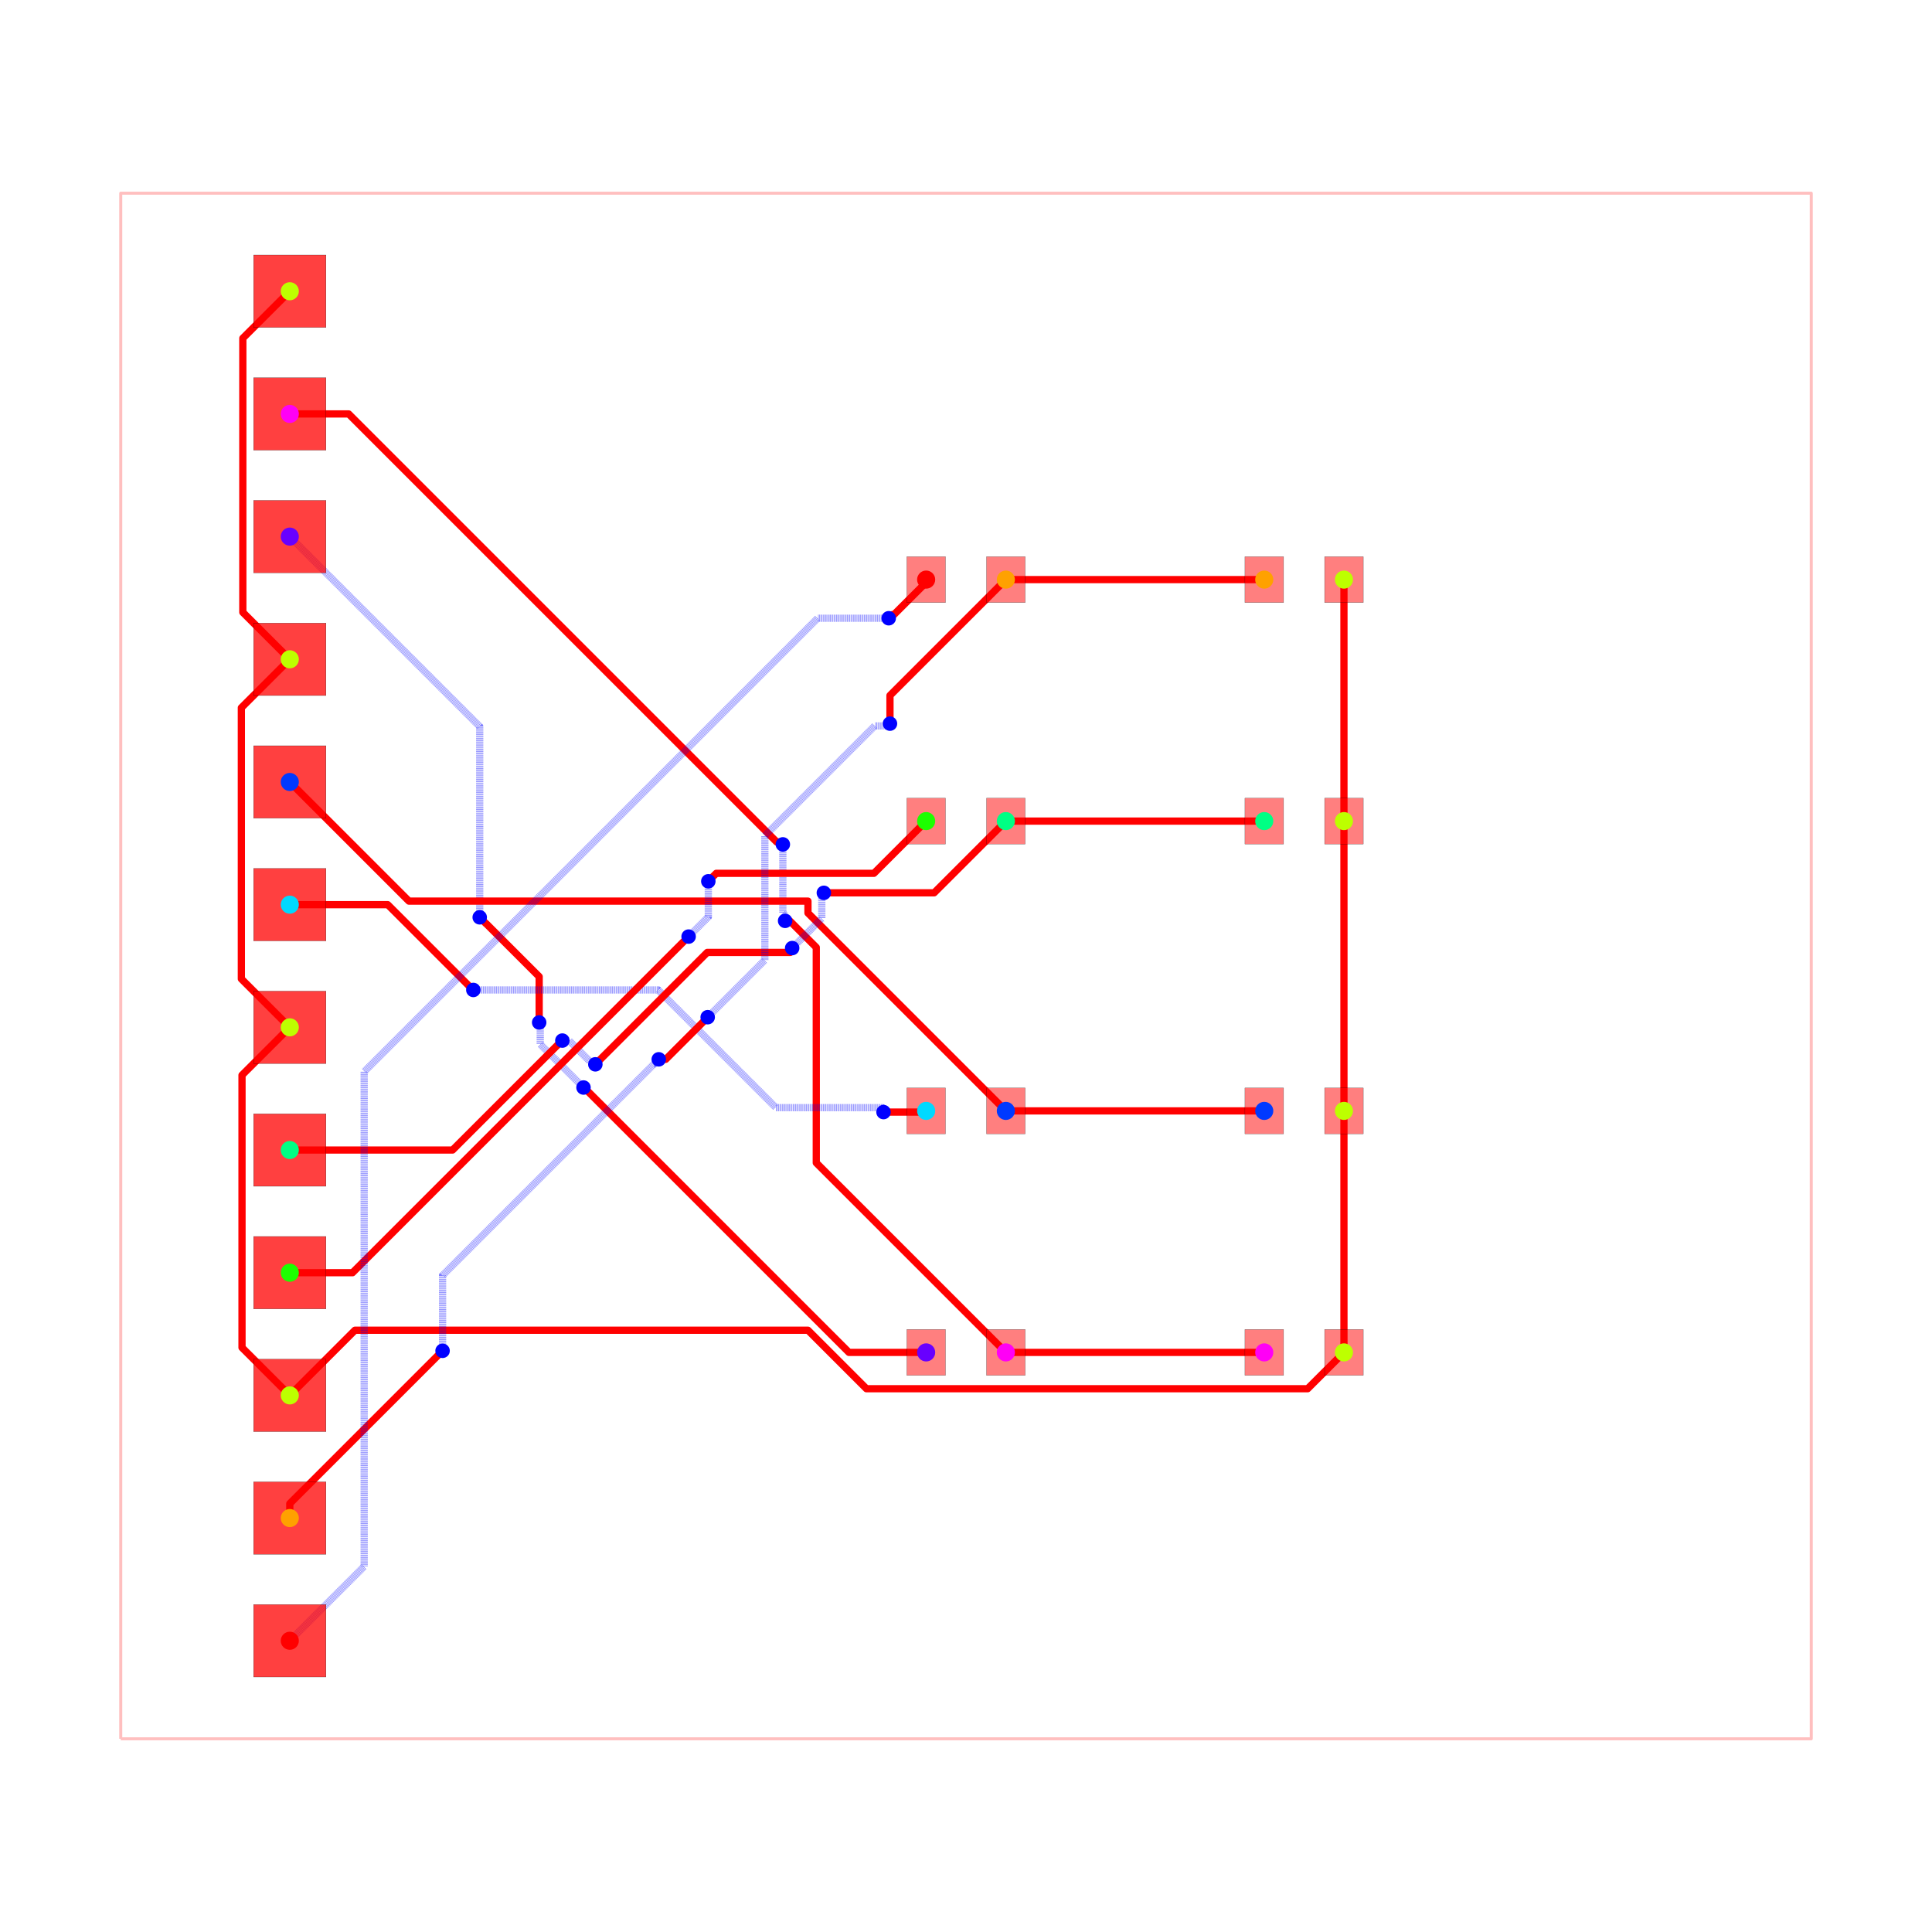
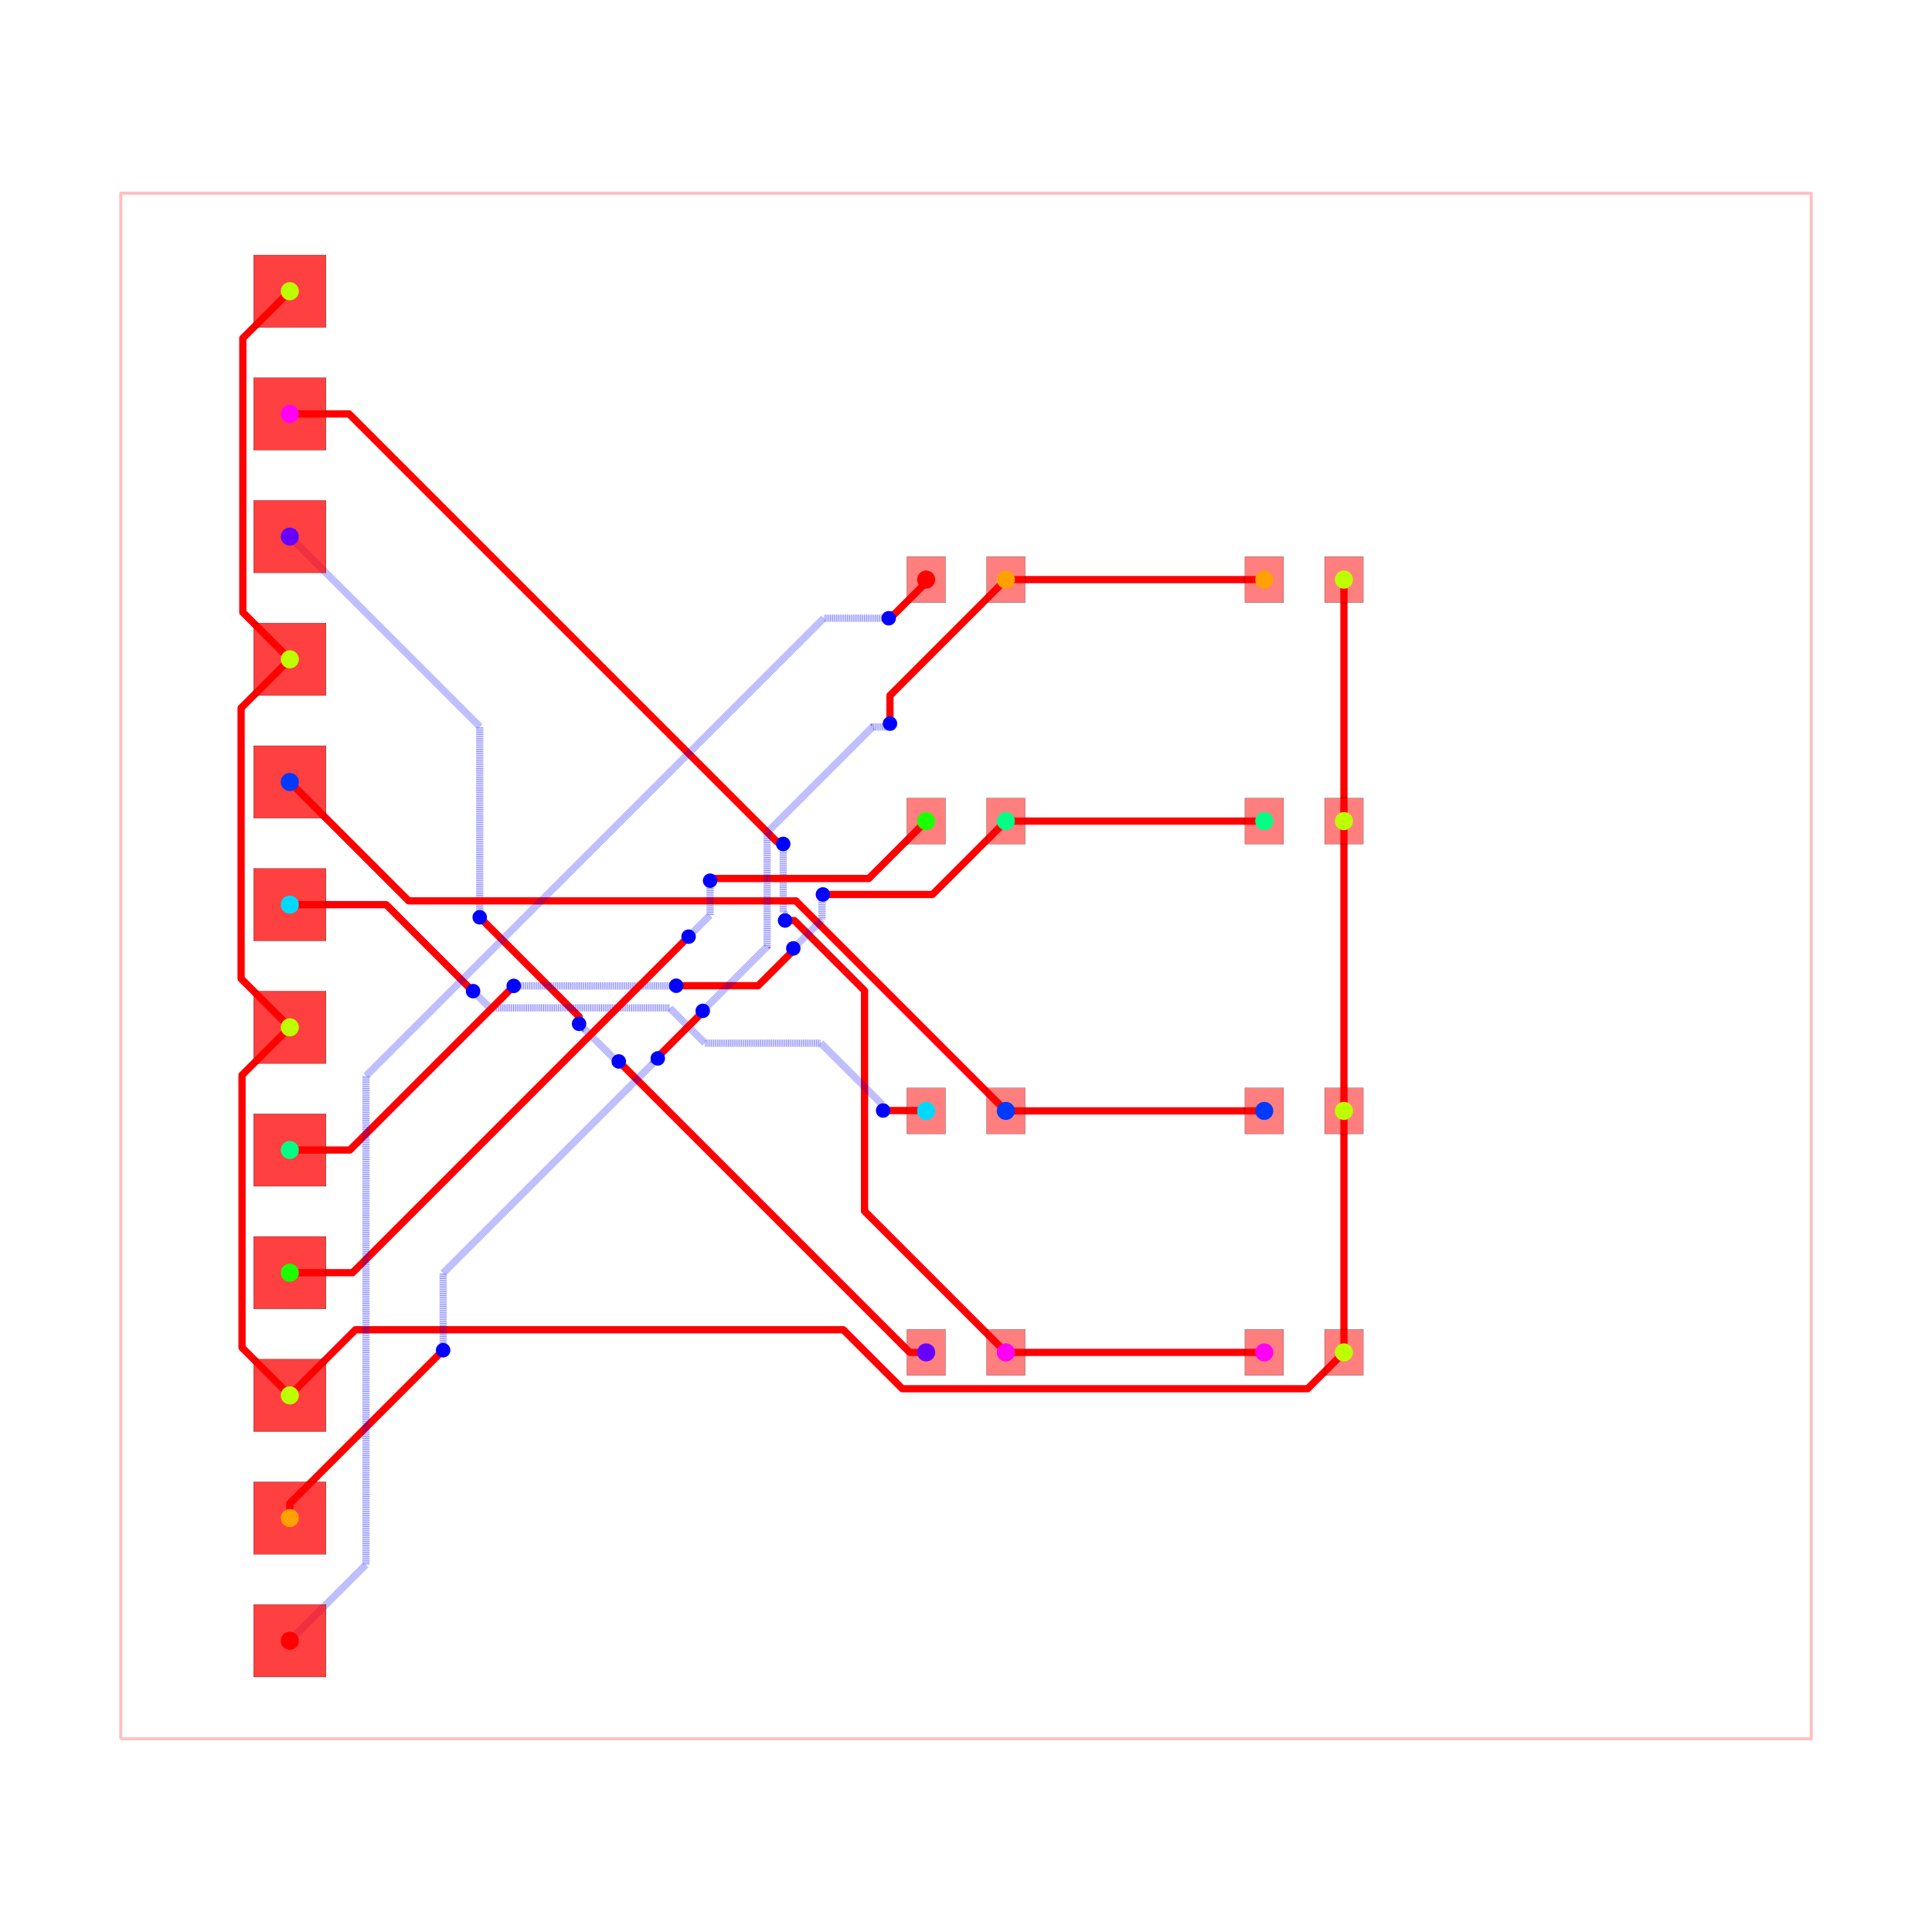
<svg xmlns="http://www.w3.org/2000/svg" width="640" height="640" viewBox="0 0 640 640">
  <rect width="100%" height="100%" fill="white" />
  <g>
    <polyline data-points="-17.5,-16 17.5,-16 17.5,16 -17.5,16 -17.5,-16" data-type="line" data-label="" points="40,576 600,576 600,64 40,64 40,576" fill="none" stroke="rgba(255,0,0,0.25)" stroke-linejoin="round" stroke-width="1px" />
  </g>
  <g>
    <polyline data-points="0.825,-8 6.175,-8" data-type="line" data-label="" points="333.2,448 418.8,448" fill="none" stroke="red" stroke-linejoin="round" stroke-width="2.4" />
  </g>
  <g>
-     <polyline data-points="-14,11.429999999999998 -12.781666356688797,11.429999999999998 -3.920510689077915,2.5688443323891157 -3.8428443323891157,2.5688443323891157 -3.792,2.518" data-type="line" data-label="" points="96,137.12 115.493,137.12 257.272,278.898 258.514,278.898 259.328,279.712" fill="none" stroke="red" stroke-linejoin="round" stroke-width="2.4" />
-   </g>
-   <g>
-     <polyline data-points="-3.792,2.518 -3.792,1.0993212387012778 -3.735248896190321,1.042570134891599 -3.735248896190321,0.9447511038096792 -3.745,0.935" data-type="line" data-label="" points="259.328,279.712 259.328,302.411 260.236,303.319 260.236,304.884 260.08,305.04" fill="none" stroke="rgba(0,0,255,0.5)" stroke-linejoin="round" stroke-width="2.4" stroke-dasharray="0.2 0.2" />
-   </g>
-   <g>
-     <polyline data-points="-3.745,0.935 -3.649836058271749,0.935 -3.0996953468384887,0.38485928856673995 -3.0996953468384887,-4.075304653161512 0.825,-8" data-type="line" data-label="" points="260.08,305.04 261.603,305.04 270.405,313.842 270.405,385.205 333.2,448" fill="none" stroke="red" stroke-linejoin="round" stroke-width="2.4" />
-   </g>
-   <g>
-     <polyline data-points="-0.825,-8 -2.4235775239000557,-8 -7.833755506722629,-2.5898220171774264 -7.845177982822573,-2.5898220171774264 -7.919,-2.516" data-type="line" data-label="" points="306.8,448 281.223,448 194.66,361.437 194.477,361.437 193.296,360.256" fill="none" stroke="red" stroke-linejoin="round" stroke-width="2.4" />
-   </g>
-   <g>
-     <polyline data-points="-7.919,-2.516 -8.814841011931856,-1.6201589880681437 -8.814841011931856,-1.3882168720340997 -8.814841011931856,-1.191158988068144 -8.837,-1.169" data-type="line" data-label="" points="193.296,360.256 178.963,345.923 178.963,342.211 178.963,339.059 178.608,338.704" fill="none" stroke="rgba(0,0,255,0.5)" stroke-linejoin="round" stroke-width="2.4" stroke-dasharray="0.2 0.2" />
-   </g>
-   <g>
-     <polyline data-points="-8.837,-1.169 -8.837,-0.21998418703749678 -9.932300367233509,0.8753161801960125 -9.935316180196011,0.8753161801960125 -10.068,1.008" data-type="line" data-label="" points="178.608,338.704 178.608,323.52 161.083,305.995 161.035,305.995 158.912,303.872" fill="none" stroke="red" stroke-linejoin="round" stroke-width="2.4" />
-   </g>
-   <g>
-     <polyline data-points="-10.068,1.008 -10.068,4.958 -14,8.889999999999999" data-type="line" data-label="" points="158.912,303.872 158.912,240.672 96,177.76" fill="none" stroke="rgba(0,0,255,0.5)" stroke-linejoin="round" stroke-width="2.4" stroke-dasharray="0.2 0.2" />
+     <polyline data-points="-14,11.429999999999998 -12.772538858999097,11.429999999999998 -3.917837314227844,2.5752984552287455 -3.832736937968953,2.5752984552287455 -3.7847630645142774,2.52732458177407" data-type="line" data-label="" points="96,137.12 115.639,137.12 257.315,278.795 258.676,278.795 259.444,279.563" fill="none" stroke="red" stroke-linejoin="round" stroke-width="2.4" />
+   </g>
+   <g>
+     <polyline data-points="-3.7847630645142774,2.52732458177407 -3.7847630645142774,1.1095478848541322 -3.727412701239003,1.052197521578858 -3.727412701239003,0.9605154528071448 -3.7460122682357695,0.9419158858103783" data-type="line" data-label="" points="259.444,279.563 259.444,302.247 260.361,303.165 260.361,304.632 260.064,304.929" fill="none" stroke="rgba(0,0,255,0.5)" stroke-linejoin="round" stroke-width="2.4" stroke-dasharray="0.2 0.2" />
+   </g>
+   <g>
+     <polyline data-points="-3.7460122682357695,0.9419158858103783 -3.5528718134788306,0.9419158858103783 -2.1007633108860655,-0.5101926167823867 -2.1007633108860655,-5.074236689113935 0.825,-8" data-type="line" data-label="" points="260.064,304.929 263.154,304.929 286.388,328.163 286.388,401.188 333.2,448" fill="none" stroke="red" stroke-linejoin="round" stroke-width="2.4" />
+   </g>
+   <g>
+     <polyline data-points="-0.825,-8 -1.1649591844418072,-8 -7.111437011597858,-2.053522172843949 -7.188984569090378,-1.9759746153514295" data-type="line" data-label="" points="306.8,448 301.361,448 206.217,352.856 204.976,351.616" fill="none" stroke="red" stroke-linejoin="round" stroke-width="2.4" />
+   </g>
+   <g>
+     <polyline data-points="-7.188984569090378,-1.9759746153514295 -7.227615812242173,-1.9759746153514295 -7.90663182743259,-1.296958600161013 -7.911338339989447,-1.296958600161013 -8.011155312361895,-1.1971416277885645" data-type="line" data-label="" points="204.976,351.616 204.358,351.616 193.494,340.751 193.419,340.751 191.822,339.154" fill="none" stroke="rgba(0,0,255,0.5)" stroke-linejoin="round" stroke-width="2.4" stroke-dasharray="0.2 0.2" />
+   </g>
+   <g>
+     <polyline data-points="-8.011155312361895,-1.1971416277885645 -8.011155312361895,-1.0481729535418327 -10.014333338535232,0.9550050726315047 -10.067866664126115,1.0085383982223866" data-type="line" data-label="" points="191.822,339.154 191.822,336.771 159.771,304.72 158.914,303.863" fill="none" stroke="red" stroke-linejoin="round" stroke-width="2.4" />
+   </g>
+   <g>
+     <polyline data-points="-10.067866664126115,1.0085383982223866 -10.067866664126115,4.957866664126113 -14,8.889999999999999" data-type="line" data-label="" points="158.914,303.863 158.914,240.674 96,177.76" fill="none" stroke="rgba(0,0,255,0.5)" stroke-linejoin="round" stroke-width="2.4" stroke-dasharray="0.2 0.2" />
  </g>
  <g>
    <polyline data-points="0.825,-3 6.175,-3" data-type="line" data-label="" points="333.2,368 418.8,368" fill="none" stroke="red" stroke-linejoin="round" stroke-width="2.4" />
  </g>
  <g>
-     <polyline data-points="-14,3.8100000000000005 -11.53329636383477,1.3432963638347712 -3.27207647510835,1.3432963638347712 -3.27207647510835,1.0970764751083504 0.825,-3" data-type="line" data-label="" points="96,259.04 135.467,298.507 267.647,298.507 267.647,302.447 333.2,368" fill="none" stroke="red" stroke-linejoin="round" stroke-width="2.4" />
-   </g>
-   <g>
-     <polyline data-points="-14,1.2699999999999996 -11.972261327979162,1.2699999999999996 -10.224307342194185,-0.4779539857849765 -10.218046014215023,-0.4779539857849765 -10.2,-0.496" data-type="line" data-label="" points="96,299.68 128.444,299.68 156.411,327.647 156.511,327.647 156.8,327.936" fill="none" stroke="red" stroke-linejoin="round" stroke-width="2.4" />
-   </g>
-   <g>
-     <polyline data-points="-10.2,-0.496 -6.372528055904118,-0.496 -5.544134843965289,-1.3243932119388289 -3.935489926452889,-2.933038129451229 -1.7321092021749849,-2.933038129451229 -1.7321092021749849,-3.000117361705723 -1.7076600180089312,-3.0245665458717768" data-type="line" data-label="" points="156.8,327.936 218.04,327.936 231.294,341.19 257.032,366.929 292.286,366.929 292.286,368.002 292.677,368.393" fill="none" stroke="rgba(0,0,255,0.5)" stroke-linejoin="round" stroke-width="2.4" stroke-dasharray="0.2 0.2" />
-   </g>
-   <g>
-     <polyline data-points="-1.7076600180089312,-3.0245665458717768 -0.8495665458717767,-3.0245665458717768 -0.825,-3" data-type="line" data-label="" points="292.677,368.393 306.407,368.393 306.8,368" fill="none" stroke="red" stroke-linejoin="round" stroke-width="2.4" />
+     <polyline data-points="-14,3.8100000000000005 -11.538416572714787,1.3484165727147879 -3.5198355416170273,1.3484165727147877 -3.5198355416170273,1.3448355416170275 0.825,-3" data-type="line" data-label="" points="96,259.04 135.385,298.425 263.683,298.425 263.683,298.483 333.2,368" fill="none" stroke="red" stroke-linejoin="round" stroke-width="2.4" />
+   </g>
+   <g>
+     <polyline data-points="-14,1.2699999999999996 -12.003663550589033,1.2699999999999996 -10.233500634790708,-0.500162915798325 -10.225648951064425,-0.500162915798325 -10.205516395943624,-0.5202954709191259" data-type="line" data-label="" points="96,299.68 127.941,299.68 156.264,328.003 156.39,328.003 156.712,328.325" fill="none" stroke="red" stroke-linejoin="round" stroke-width="2.4" />
+   </g>
+   <g>
+     <polyline data-points="-10.205516395943624,-0.5202954709191259 -9.85937915746778,-0.8664327093949696 -7.099975856296445,-0.8664327093949696 -6.13580994836913,-0.8664327093949696 -5.404019999105654,-1.5982226586584454 -3.003882694500794,-1.5982226586584454 -1.7380943189749312,-2.8640110341843084 -1.7380943189749312,-2.970126153228902 -1.7156923142198361,-2.992528157983997" data-type="line" data-label="" points="156.712,328.325 162.25,333.863 206.4,333.863 221.827,333.863 233.536,345.572 271.938,345.572 292.19,365.824 292.19,367.522 292.549,367.88" fill="none" stroke="rgba(0,0,255,0.5)" stroke-linejoin="round" stroke-width="2.4" stroke-dasharray="0.2 0.2" />
+   </g>
+   <g>
+     <polyline data-points="-1.7156923142198361,-2.992528157983997 -0.8324718420160029,-2.992528157983997 -0.825,-3" data-type="line" data-label="" points="292.549,367.88 306.68,367.88 306.8,368" fill="none" stroke="red" stroke-linejoin="round" stroke-width="2.4" />
  </g>
  <g>
    <polyline data-points="0.825,3 6.175,3" data-type="line" data-label="" points="333.2,272 418.8,272" fill="none" stroke="red" stroke-linejoin="round" stroke-width="2.4" />
  </g>
  <g>
-     <polyline data-points="-14,-3.8100000000000005 -10.63009991226753,-3.8100000000000005 -8.416986872201486,-1.5968869599339564 -8.409886959933957,-1.5968869599339564 -8.357,-1.544" data-type="line" data-label="" points="96,380.96 149.918,380.96 185.328,345.55 185.442,345.55 186.288,344.704" fill="none" stroke="red" stroke-linejoin="round" stroke-width="2.4" />
-   </g>
-   <g>
-     <polyline data-points="-8.357,-1.544 -8.218170407479334,-1.544 -7.786770566733385,-1.97539984074595 -7.73460015925405,-1.97539984074595 -7.674,-2.036" data-type="line" data-label="" points="186.288,344.704 188.509,344.704 195.412,351.606 196.246,351.606 197.216,352.576" fill="none" stroke="rgba(0,0,255,0.5)" stroke-linejoin="round" stroke-width="2.4" stroke-dasharray="0.2 0.2" />
-   </g>
-   <g>
-     <polyline data-points="-7.674,-2.036 -5.356694277549461,0.28130572245053953 -3.6383942436890253,0.28130572245053964 -3.6383942436890253,0.3316057563109749 -3.599,0.371" data-type="line" data-label="" points="197.216,352.576 234.293,315.499 261.786,315.499 261.786,314.694 262.416,314.064" fill="none" stroke="red" stroke-linejoin="round" stroke-width="2.4" />
-   </g>
-   <g>
-     <polyline data-points="-3.599,0.371 -2.985302295190884,0.9846977048091161 -2.985302295190884,1.3636287454056104 -2.985302295190884,1.4726977048091159 -2.943,1.515" data-type="line" data-label="" points="262.416,314.064 272.235,304.245 272.235,298.182 272.235,296.437 272.912,295.76" fill="none" stroke="rgba(0,0,255,0.5)" stroke-linejoin="round" stroke-width="2.4" stroke-dasharray="0.2 0.2" />
-   </g>
-   <g>
-     <polyline data-points="-2.943,1.515 -0.6600000000000001,1.515 0.825,3" data-type="line" data-label="" points="272.912,295.76 309.44,295.76 333.2,272" fill="none" stroke="red" stroke-linejoin="round" stroke-width="2.4" />
-   </g>
-   <g>
-     <polyline data-points="-0.825,3 -1.9058953958674616,1.9191046041325384 -5.127019872228563,1.9191046041325384 -5.169895395867462,1.9191046041325384 -5.335,1.754" data-type="line" data-label="" points="306.8,272 289.506,289.294 237.968,289.294 237.282,289.294 234.64,291.936" fill="none" stroke="red" stroke-linejoin="round" stroke-width="2.4" />
-   </g>
-   <g>
-     <polyline data-points="-5.335,1.754 -5.335,1.0170000000000008 -5.696282229738073,0.6557177702619277 -5.743,0.609" data-type="line" data-label="" points="234.64,291.936 234.64,303.728 228.859,309.509 228.112,310.256" fill="none" stroke="rgba(0,0,255,0.5)" stroke-linejoin="round" stroke-width="2.4" stroke-dasharray="0.2 0.2" />
-   </g>
-   <g>
-     <polyline data-points="-5.743,0.609 -12.702,-6.35 -14,-6.3500000000000005" data-type="line" data-label="" points="228.112,310.256 116.768,421.6 96,421.6" fill="none" stroke="red" stroke-linejoin="round" stroke-width="2.4" />
+     <polyline data-points="-14,-3.8100000000000005 -12.75750117883649,-3.8100000000000005 -9.418510363981522,-0.47100918514503204 -9.418510363981522,-0.46696985176413686 -9.363652948774186,-0.4121124365568015" data-type="line" data-label="" points="96,380.96 115.88,380.96 169.304,327.536 169.304,327.472 170.182,326.594" fill="none" stroke="red" stroke-linejoin="round" stroke-width="2.4" />
+   </g>
+   <g>
+     <polyline data-points="-9.363652948774186,-0.4121124365568015 -6.122117879542764,-0.4121124365568015 -6.1169605203012924,-0.40695507731532987 -6.001368492336809,-0.40695507731532987 -5.99998703167242,-0.40833653797971875" data-type="line" data-label="" points="170.182,326.594 222.046,326.594 222.129,326.511 223.978,326.511 224,326.533" fill="none" stroke="rgba(0,0,255,0.5)" stroke-linejoin="round" stroke-width="2.4" stroke-dasharray="0.2 0.2" />
+   </g>
+   <g>
+     <polyline data-points="-5.99998703167242,-0.40833653797971875 -4.304883635584279,-0.40833653797971875 -3.5992582404089304,0.29728885719563014 -3.5992582404089304,0.34079245490642585 -3.5754622532717963,0.3645884420435599" data-type="line" data-label="" points="224,326.533 251.122,326.533 262.412,315.243 262.412,314.547 262.793,314.167" fill="none" stroke="red" stroke-linejoin="round" stroke-width="2.4" />
+   </g>
+   <g>
+     <polyline data-points="-3.5754622532717963,0.3645884420435599 -2.981071367215856,0.9589793280995003 -2.981071367215856,1.3655625923089112 -2.981071367215856,1.4629054723085742 -2.9627891524480394,1.4811876870763907" data-type="line" data-label="" points="262.793,314.167 272.303,304.656 272.303,298.151 272.303,296.594 272.595,296.301" fill="none" stroke="rgba(0,0,255,0.5)" stroke-linejoin="round" stroke-width="2.4" stroke-dasharray="0.2 0.2" />
+   </g>
+   <g>
+     <polyline data-points="-2.9627891524480394,1.4811876870763907 -0.6938123129236093,1.4811876870763907 0.825,3" data-type="line" data-label="" points="272.595,296.301 308.899,296.301 333.2,272" fill="none" stroke="red" stroke-linejoin="round" stroke-width="2.4" />
+   </g>
+   <g>
+     <polyline data-points="-0.825,3 -2.0132875267949544,1.8117124732050458 -5.082698510422867,1.8117124732050458 -5.253276802533607,1.8117124732050458 -5.298487173257701,1.7665021024809513" data-type="line" data-label="" points="306.8,272 287.787,291.013 238.677,291.013 235.948,291.013 235.224,291.736" fill="none" stroke="red" stroke-linejoin="round" stroke-width="2.4" />
+   </g>
+   <g>
+     <polyline data-points="-5.298487173257701,1.7665021024809513 -5.298487173257701,1.0530527725644312 -5.677171147393928,0.6743687984282049 -5.677171147393928,0.6740830200793353 -5.743567559588204,0.6076866078850591" data-type="line" data-label="" points="235.224,291.736 235.224,303.151 229.165,309.21 229.165,309.215 228.103,310.277" fill="none" stroke="rgba(0,0,255,0.5)" stroke-linejoin="round" stroke-width="2.4" stroke-dasharray="0.2 0.2" />
+   </g>
+   <g>
+     <polyline data-points="-5.743567559588204,0.6076866078850591 -12.701254167473262,-6.3500000000000005 -14,-6.3500000000000005" data-type="line" data-label="" points="228.103,310.277 116.78,421.6 96,421.6" fill="none" stroke="red" stroke-linejoin="round" stroke-width="2.4" />
  </g>
  <g>
    <polyline data-points="7.825,3 7.825,8" data-type="line" data-label="" points="445.2,272 445.2,192" fill="none" stroke="red" stroke-linejoin="round" stroke-width="2.4" />
  </g>
  <g>
    <polyline data-points="7.825,-3 7.825,-8" data-type="line" data-label="" points="445.2,368 445.2,448" fill="none" stroke="red" stroke-linejoin="round" stroke-width="2.4" />
  </g>
  <g>
    <polyline data-points="7.825,-3 7.825,3" data-type="line" data-label="" points="445.2,368 445.2,272" fill="none" stroke="red" stroke-linejoin="round" stroke-width="2.4" />
  </g>
  <g>
-     <polyline data-points="-14,-1.2700000000000014 -14.9894457129189,-2.259445712918902 -14.9894457129189,-7.859871259668427 -14.9894457129189,-7.9005542870811 -14,-8.89" data-type="line" data-label="" points="96,340.32 80.169,356.151 80.169,445.758 80.169,446.409 96,462.24" fill="none" stroke="red" stroke-linejoin="round" stroke-width="2.4" />
-   </g>
-   <g>
-     <polyline data-points="-14,-1.2700000000000014 -15.002746341724848,-0.2672536582751537 -15.002746341724848,5.3143597733730745 -15.002746341724848,5.347253658275152 -14,6.35" data-type="line" data-label="" points="96,340.32 79.956,324.276 79.956,234.97 79.956,234.444 96,218.4" fill="none" stroke="red" stroke-linejoin="round" stroke-width="2.4" />
-   </g>
-   <g>
-     <polyline data-points="-14,13.97 -14.9725945253352,12.9974054746648 -14.9725945253352,7.373137966171565 -14.9725945253352,7.3225945253352 -14,6.35" data-type="line" data-label="" points="96,96.48 80.438,112.042 80.438,202.03 80.438,202.838 96,218.4" fill="none" stroke="red" stroke-linejoin="round" stroke-width="2.4" />
-   </g>
-   <g>
-     <polyline data-points="-14,-8.89 -12.650965649705789,-7.5409656497057895 -10.808886035998427,-7.5409656497057895 -3.271971696375254,-7.5409656497057895 -2.0608768001647766,-8.752060545916267 7.072939454083733,-8.752060545916267 7.825,-8" data-type="line" data-label="" points="96,462.24 117.585,440.655 147.058,440.655 267.648,440.655 287.026,460.033 433.167,460.033 445.2,448" fill="none" stroke="red" stroke-linejoin="round" stroke-width="2.4" />
-   </g>
-   <g>
-     <polyline data-points="0.825,8 6.175,8" data-type="line" data-label="" points="333.2,192 418.8,192" fill="none" stroke="red" stroke-linejoin="round" stroke-width="2.4" />
-   </g>
-   <g>
-     <polyline data-points="-14,-11.43 -14,-11.13 -10.86117124424182,-7.991171244241821 -10.837,-7.967" data-type="line" data-label="" points="96,502.88 96,498.08 146.221,447.859 146.608,447.472" fill="none" stroke="red" stroke-linejoin="round" stroke-width="2.4" />
-   </g>
-   <g>
-     <polyline data-points="-10.837,-7.967 -10.837,-6.406049736762786 -6.461458521075871,-2.0305082578386573 -6.459508257838657,-2.0305082578386573 -6.361,-1.932" data-type="line" data-label="" points="146.608,447.472 146.608,422.497 216.617,352.488 216.648,352.488 218.224,350.912" fill="none" stroke="rgba(0,0,255,0.5)" stroke-linejoin="round" stroke-width="2.4" stroke-dasharray="0.2 0.2" />
-   </g>
-   <g>
-     <polyline data-points="-6.361,-1.932 -6.216399469282944,-1.932 -5.436230302644427,-1.1518308333614824 -5.436230302644427,-1.1482303026444272 -5.348,-1.06" data-type="line" data-label="" points="218.224,350.912 220.538,350.912 233.02,338.429 233.02,338.372 234.432,336.96" fill="none" stroke="red" stroke-linejoin="round" stroke-width="2.4" />
-   </g>
-   <g>
-     <polyline data-points="-5.348,-1.06 -4.164193342942209,0.12380665705779093 -4.164193342942209,2.6965485542369216 -1.8902472622766848,4.970494634902446 -1.621505365097554,4.970494634902446 -1.574,5.018" data-type="line" data-label="" points="234.432,336.96 253.373,318.019 253.373,276.855 289.756,240.472 294.056,240.472 294.816,239.712" fill="none" stroke="rgba(0,0,255,0.5)" stroke-linejoin="round" stroke-width="2.4" stroke-dasharray="0.2 0.2" />
-   </g>
-   <g>
-     <polyline data-points="-1.574,5.018 -1.574,5.601 0.825,8" data-type="line" data-label="" points="294.816,239.712 294.816,230.384 333.2,192" fill="none" stroke="red" stroke-linejoin="round" stroke-width="2.4" />
-   </g>
-   <g>
-     <polyline data-points="-0.825,8 -0.825,7.94157817927605 -1.4907292659731088,7.275848913302941 -1.5241510866970596,7.275848913302941 -1.6,7.2" data-type="line" data-label="" points="306.8,192 306.8,192.935 296.148,203.586 295.614,203.586 294.4,204.8" fill="none" stroke="red" stroke-linejoin="round" stroke-width="2.4" />
-   </g>
-   <g>
-     <polyline data-points="-1.6,7.2 -3.071422589864893,7.2 -12.460017522147297,-2.1885949322824034 -12.460017522147297,-12.430017522147297 -14,-13.97" data-type="line" data-label="" points="294.4,204.8 270.857,204.8 120.64,355.018 120.64,518.88 96,543.52" fill="none" stroke="rgba(0,0,255,0.5)" stroke-linejoin="round" stroke-width="2.4" stroke-dasharray="0.2 0.2" />
+     <polyline data-points="-14,-1.2700000000000014 -14.989014361978422,-2.259014361978423 -14.989014361978422,-7.860050016246774 -14.989014361978422,-7.900985638021579 -14,-8.89" data-type="line" data-label="" points="96,340.32 80.176,356.144 80.176,445.761 80.176,446.416 96,462.24" fill="none" stroke="red" stroke-linejoin="round" stroke-width="2.4" />
+   </g>
+   <g>
+     <polyline data-points="-14,-1.2700000000000014 -15.00831216570479,-0.2616878342952109 -15.00831216570479,5.312052603527661 -15.00831216570479,5.341687834295209 -14,6.35" data-type="line" data-label="" points="96,340.32 79.867,324.187 79.867,235.007 79.867,234.533 96,218.4" fill="none" stroke="red" stroke-linejoin="round" stroke-width="2.4" />
+   </g>
+   <g>
+     <polyline data-points="-14,13.97 -14.972428171644653,12.997571828355348 -14.972428171644653,7.373069007966922 -14.972428171644653,7.322428171644653 -14,6.35" data-type="line" data-label="" points="96,96.48 80.441,112.039 80.441,202.031 80.441,202.841 96,218.4" fill="none" stroke="red" stroke-linejoin="round" stroke-width="2.4" />
+   </g>
+   <g>
+     <polyline data-points="-14,-8.89 -12.640928997580914,-7.530928997580915 -10.813043318938243,-7.530928997580915 -2.5403415046788336,-7.530928997580915 -1.3192063755832422,-8.752064126676506 7.072935873323494,-8.752064126676506 7.825,-8" data-type="line" data-label="" points="96,462.24 117.745,440.495 146.991,440.495 279.355,440.495 298.893,460.033 433.167,460.033 445.2,448" fill="none" stroke="red" stroke-linejoin="round" stroke-width="2.4" />
+   </g>
+   <g>
+     <polyline data-points="6.175,8 0.825,8" data-type="line" data-label="" points="418.8,192 333.2,192" fill="none" stroke="red" stroke-linejoin="round" stroke-width="2.4" />
+   </g>
+   <g>
+     <polyline data-points="-14,-11.43 -14,-11.12937610009058 -10.862107314420728,-7.991483414511308 -10.825571219987605,-7.954947320078184" data-type="line" data-label="" points="96,502.88 96,498.07 146.206,447.864 146.791,447.279" fill="none" stroke="red" stroke-linejoin="round" stroke-width="2.4" />
+   </g>
+   <g>
+     <polyline data-points="-10.825571219987605,-7.954947320078184 -10.825571219987605,-6.358926783908053 -6.47482778106183,-2.008183344982278 -6.47482778106183,-2.006682184856065 -6.381010736036333,-1.9128651398305685" data-type="line" data-label="" points="146.791,447.279 146.791,421.743 216.403,352.131 216.403,352.107 217.904,350.606" fill="none" stroke="rgba(0,0,255,0.5)" stroke-linejoin="round" stroke-width="2.4" stroke-dasharray="0.2 0.2" />
+   </g>
+   <g>
+     <polyline data-points="-6.381010736036333,-1.9128651398305685 -6.381010736036333,-1.8820549549951193 -5.520678869926836,-1.021723088885622 -5.520678869926836,-0.9993919221832724 -5.450206950253815,-0.9289200025102516" data-type="line" data-label="" points="217.904,350.606 217.904,350.113 231.669,336.348 231.669,335.99 232.797,334.863" fill="none" stroke="red" stroke-linejoin="round" stroke-width="2.4" />
+   </g>
+   <g>
+     <polyline data-points="-5.450206950253815,-0.9289200025102516 -4.117208266744153,0.40407868099941047 -4.117208266744153,2.7658368916363654 -1.9340760164871313,4.948969141893387 -1.7767785120761856,4.948969141893387 -1.6432070383601964,4.948969141893387 -1.5740282694759886,5.018147910777595" data-type="line" data-label="" points="232.797,334.863 254.125,313.535 254.125,275.747 289.055,240.816 291.572,240.816 293.709,240.816 294.816,239.71" fill="none" stroke="rgba(0,0,255,0.5)" stroke-linejoin="round" stroke-width="2.4" stroke-dasharray="0.2 0.2" />
+   </g>
+   <g>
+     <polyline data-points="-1.5740282694759886,5.018147910777595 -1.5740282694759886,5.600971730524011 0.825,8" data-type="line" data-label="" points="294.816,239.71 294.816,230.384 333.2,192" fill="none" stroke="red" stroke-linejoin="round" stroke-width="2.4" />
+   </g>
+   <g>
+     <polyline data-points="-0.825,8 -0.825,7.941578179276052 -1.4907292659731095,7.275848913302942 -1.524151086697059,7.275848913302942 -1.6000000000000003,7.2" data-type="line" data-label="" points="306.8,192 306.8,192.935 296.148,203.586 295.614,203.586 294.4,204.8" fill="none" stroke="red" stroke-linejoin="round" stroke-width="2.4" />
+   </g>
+   <g>
+     <polyline data-points="-1.6000000000000003,7.2 -2.945849841569787,7.2 -12.423244159811372,-2.2773943182415843 -12.423244159811372,-12.393244159811372 -14,-13.97" data-type="line" data-label="" points="294.4,204.8 272.866,204.8 121.228,356.438 121.228,518.292 96,543.52" fill="none" stroke="rgba(0,0,255,0.5)" stroke-linejoin="round" stroke-width="2.4" stroke-dasharray="0.2 0.2" />
  </g>
  <g>
    <rect data-type="rect" data-label="top source_net_0" data-x="-0.825" data-y="8" x="300.4" y="184.4" width="12.8" height="15.2" fill="rgba(255,0,0,0.5)" stroke="black" stroke-width="0.062" />
  </g>
  <g>
    <rect data-type="rect" data-label="top source_net_1" data-x="0.825" data-y="8" x="326.8" y="184.4" width="12.8" height="15.2" fill="rgba(255,0,0,0.5)" stroke="black" stroke-width="0.062" />
  </g>
  <g>
    <rect data-type="rect" data-label="top source_net_1" data-x="6.175" data-y="8" x="412.4" y="184.4" width="12.8" height="15.2" fill="rgba(255,0,0,0.5)" stroke="black" stroke-width="0.062" />
  </g>
  <g>
    <rect data-type="rect" data-label="top source_net_2" data-x="7.825" data-y="8" x="438.8" y="184.4" width="12.8" height="15.2" fill="rgba(255,0,0,0.5)" stroke="black" stroke-width="0.062" />
  </g>
  <g>
    <rect data-type="rect" data-label="top source_net_3" data-x="-0.825" data-y="3" x="300.4" y="264.4" width="12.8" height="15.2" fill="rgba(255,0,0,0.5)" stroke="black" stroke-width="0.062" />
  </g>
  <g>
    <rect data-type="rect" data-label="top source_net_4" data-x="0.825" data-y="3" x="326.8" y="264.4" width="12.8" height="15.2" fill="rgba(255,0,0,0.5)" stroke="black" stroke-width="0.062" />
  </g>
  <g>
    <rect data-type="rect" data-label="top source_net_4" data-x="6.175" data-y="3" x="412.4" y="264.4" width="12.8" height="15.2" fill="rgba(255,0,0,0.5)" stroke="black" stroke-width="0.062" />
  </g>
  <g>
    <rect data-type="rect" data-label="top source_net_2" data-x="7.825" data-y="3" x="438.8" y="264.4" width="12.8" height="15.2" fill="rgba(255,0,0,0.5)" stroke="black" stroke-width="0.062" />
  </g>
  <g>
    <rect data-type="rect" data-label="top source_net_5" data-x="-0.825" data-y="-3" x="300.4" y="360.4" width="12.8" height="15.2" fill="rgba(255,0,0,0.5)" stroke="black" stroke-width="0.062" />
  </g>
  <g>
    <rect data-type="rect" data-label="top source_net_6" data-x="0.825" data-y="-3" x="326.8" y="360.4" width="12.8" height="15.2" fill="rgba(255,0,0,0.5)" stroke="black" stroke-width="0.062" />
  </g>
  <g>
    <rect data-type="rect" data-label="top source_net_6" data-x="6.175" data-y="-3" x="412.4" y="360.4" width="12.8" height="15.2" fill="rgba(255,0,0,0.5)" stroke="black" stroke-width="0.062" />
  </g>
  <g>
    <rect data-type="rect" data-label="top source_net_2" data-x="7.825" data-y="-3" x="438.8" y="360.4" width="12.8" height="15.2" fill="rgba(255,0,0,0.5)" stroke="black" stroke-width="0.062" />
  </g>
  <g>
    <rect data-type="rect" data-label="top source_net_7" data-x="-0.825" data-y="-8" x="300.4" y="440.4" width="12.8" height="15.2" fill="rgba(255,0,0,0.5)" stroke="black" stroke-width="0.062" />
  </g>
  <g>
    <rect data-type="rect" data-label="top source_net_8" data-x="0.825" data-y="-8" x="326.8" y="440.4" width="12.8" height="15.2" fill="rgba(255,0,0,0.5)" stroke="black" stroke-width="0.062" />
  </g>
  <g>
    <rect data-type="rect" data-label="top source_net_8" data-x="6.175" data-y="-8" x="412.4" y="440.4" width="12.8" height="15.2" fill="rgba(255,0,0,0.5)" stroke="black" stroke-width="0.062" />
  </g>
  <g>
    <rect data-type="rect" data-label="top source_net_2" data-x="7.825" data-y="-8" x="438.8" y="440.4" width="12.8" height="15.2" fill="rgba(255,0,0,0.5)" stroke="black" stroke-width="0.062" />
  </g>
  <g>
    <rect data-type="rect" data-label="top source_net_0 bottom source_net_0" data-x="-14" data-y="-13.97" x="84" y="531.52" width="24" height="24" fill="rgba(255,0,0,0.75)" stroke="black" stroke-width="0.062" />
  </g>
  <g>
    <rect data-type="rect" data-label="top source_net_1 bottom source_net_1" data-x="-14" data-y="-11.43" x="84" y="490.88" width="24" height="24" fill="rgba(255,0,0,0.75)" stroke="black" stroke-width="0.062" />
  </g>
  <g>
    <rect data-type="rect" data-label="top source_net_2 bottom source_net_2" data-x="-14" data-y="-8.89" x="84" y="450.24" width="24" height="24" fill="rgba(255,0,0,0.75)" stroke="black" stroke-width="0.062" />
  </g>
  <g>
    <rect data-type="rect" data-label="top source_net_3 bottom source_net_3" data-x="-14" data-y="-6.3500000000000005" x="84" y="409.6" width="24" height="24" fill="rgba(255,0,0,0.75)" stroke="black" stroke-width="0.062" />
  </g>
  <g>
    <rect data-type="rect" data-label="top source_net_4 bottom source_net_4" data-x="-14" data-y="-3.8100000000000005" x="84" y="368.96" width="24" height="24" fill="rgba(255,0,0,0.75)" stroke="black" stroke-width="0.062" />
  </g>
  <g>
    <rect data-type="rect" data-label="top source_net_2 bottom source_net_2" data-x="-14" data-y="-1.2700000000000014" x="84" y="328.32" width="24" height="24" fill="rgba(255,0,0,0.75)" stroke="black" stroke-width="0.062" />
  </g>
  <g>
    <rect data-type="rect" data-label="top source_net_5 bottom source_net_5" data-x="-14" data-y="1.2699999999999996" x="84" y="287.68" width="24" height="24" fill="rgba(255,0,0,0.75)" stroke="black" stroke-width="0.062" />
  </g>
  <g>
    <rect data-type="rect" data-label="top source_net_6 bottom source_net_6" data-x="-14" data-y="3.8100000000000005" x="84" y="247.04" width="24" height="24" fill="rgba(255,0,0,0.75)" stroke="black" stroke-width="0.062" />
  </g>
  <g>
    <rect data-type="rect" data-label="top source_net_2 bottom source_net_2" data-x="-14" data-y="6.35" x="84" y="206.4" width="24" height="24" fill="rgba(255,0,0,0.75)" stroke="black" stroke-width="0.062" />
  </g>
  <g>
    <rect data-type="rect" data-label="top source_net_7 bottom source_net_7" data-x="-14" data-y="8.889999999999999" x="84" y="165.76" width="24" height="24" fill="rgba(255,0,0,0.75)" stroke="black" stroke-width="0.062" />
  </g>
  <g>
    <rect data-type="rect" data-label="top source_net_8 bottom source_net_8" data-x="-14" data-y="11.429999999999998" x="84" y="125.12" width="24" height="24" fill="rgba(255,0,0,0.75)" stroke="black" stroke-width="0.062" />
  </g>
  <g>
    <rect data-type="rect" data-label="top source_net_2 bottom source_net_2" data-x="-14" data-y="13.97" x="84" y="84.48" width="24" height="24" fill="rgba(255,0,0,0.75)" stroke="black" stroke-width="0.062" />
  </g>
-   <circle data-type="circle" data-label="" data-x="-3.792" data-y="2.518" cx="259.328" cy="279.712" r="2.4" fill="blue" stroke="none" stroke-width="0.062" />
-   <circle data-type="circle" data-label="" data-x="-3.745" data-y="0.935" cx="260.08" cy="305.04" r="2.4" fill="blue" stroke="none" stroke-width="0.062" />
-   <circle data-type="circle" data-label="" data-x="-7.919" data-y="-2.516" cx="193.296" cy="360.256" r="2.4" fill="blue" stroke="none" stroke-width="0.062" />
-   <circle data-type="circle" data-label="" data-x="-8.837" data-y="-1.169" cx="178.608" cy="338.704" r="2.4" fill="blue" stroke="none" stroke-width="0.062" />
-   <circle data-type="circle" data-label="" data-x="-10.068" data-y="1.008" cx="158.912" cy="303.872" r="2.4" fill="blue" stroke="none" stroke-width="0.062" />
-   <circle data-type="circle" data-label="" data-x="-10.2" data-y="-0.496" cx="156.8" cy="327.936" r="2.4" fill="blue" stroke="none" stroke-width="0.062" />
-   <circle data-type="circle" data-label="" data-x="-1.7076600180089312" data-y="-3.0245665458717768" cx="292.677" cy="368.393" r="2.4" fill="blue" stroke="none" stroke-width="0.062" />
-   <circle data-type="circle" data-label="" data-x="-8.357" data-y="-1.544" cx="186.288" cy="344.704" r="2.4" fill="blue" stroke="none" stroke-width="0.062" />
-   <circle data-type="circle" data-label="" data-x="-7.674" data-y="-2.036" cx="197.216" cy="352.576" r="2.4" fill="blue" stroke="none" stroke-width="0.062" />
-   <circle data-type="circle" data-label="" data-x="-3.599" data-y="0.371" cx="262.416" cy="314.064" r="2.4" fill="blue" stroke="none" stroke-width="0.062" />
-   <circle data-type="circle" data-label="" data-x="-2.943" data-y="1.515" cx="272.912" cy="295.76" r="2.4" fill="blue" stroke="none" stroke-width="0.062" />
-   <circle data-type="circle" data-label="" data-x="-5.335" data-y="1.754" cx="234.64" cy="291.936" r="2.4" fill="blue" stroke="none" stroke-width="0.062" />
-   <circle data-type="circle" data-label="" data-x="-5.743" data-y="0.609" cx="228.112" cy="310.256" r="2.4" fill="blue" stroke="none" stroke-width="0.062" />
-   <circle data-type="circle" data-label="" data-x="-10.837" data-y="-7.967" cx="146.608" cy="447.472" r="2.4" fill="blue" stroke="none" stroke-width="0.062" />
-   <circle data-type="circle" data-label="" data-x="-6.361" data-y="-1.932" cx="218.224" cy="350.912" r="2.4" fill="blue" stroke="none" stroke-width="0.062" />
-   <circle data-type="circle" data-label="" data-x="-5.348" data-y="-1.06" cx="234.432" cy="336.96" r="2.4" fill="blue" stroke="none" stroke-width="0.062" />
-   <circle data-type="circle" data-label="" data-x="-1.574" data-y="5.018" cx="294.816" cy="239.712" r="2.4" fill="blue" stroke="none" stroke-width="0.062" />
-   <circle data-type="circle" data-label="" data-x="-1.6" data-y="7.2" cx="294.4" cy="204.8" r="2.4" fill="blue" stroke="none" stroke-width="0.062" />
+   <circle data-type="circle" data-label="" data-x="-3.7847630645142774" data-y="2.52732458177407" cx="259.444" cy="279.563" r="2.4" fill="blue" stroke="none" stroke-width="0.062" />
+   <circle data-type="circle" data-label="" data-x="-3.7460122682357695" data-y="0.9419158858103783" cx="260.064" cy="304.929" r="2.4" fill="blue" stroke="none" stroke-width="0.062" />
+   <circle data-type="circle" data-label="" data-x="-7.188984569090378" data-y="-1.9759746153514295" cx="204.976" cy="351.616" r="2.4" fill="blue" stroke="none" stroke-width="0.062" />
+   <circle data-type="circle" data-label="" data-x="-8.011155312361895" data-y="-1.1971416277885645" cx="191.822" cy="339.154" r="2.4" fill="blue" stroke="none" stroke-width="0.062" />
+   <circle data-type="circle" data-label="" data-x="-10.067866664126115" data-y="1.0085383982223866" cx="158.914" cy="303.863" r="2.4" fill="blue" stroke="none" stroke-width="0.062" />
+   <circle data-type="circle" data-label="" data-x="-10.205516395943624" data-y="-0.5202954709191259" cx="156.712" cy="328.325" r="2.4" fill="blue" stroke="none" stroke-width="0.062" />
+   <circle data-type="circle" data-label="" data-x="-1.7156923142198361" data-y="-2.992528157983997" cx="292.549" cy="367.88" r="2.4" fill="blue" stroke="none" stroke-width="0.062" />
+   <circle data-type="circle" data-label="" data-x="-9.363652948774186" data-y="-0.4121124365568015" cx="170.182" cy="326.594" r="2.4" fill="blue" stroke="none" stroke-width="0.062" />
+   <circle data-type="circle" data-label="" data-x="-5.99998703167242" data-y="-0.40833653797971875" cx="224" cy="326.533" r="2.4" fill="blue" stroke="none" stroke-width="0.062" />
+   <circle data-type="circle" data-label="" data-x="-3.5754622532717963" data-y="0.3645884420435599" cx="262.793" cy="314.167" r="2.4" fill="blue" stroke="none" stroke-width="0.062" />
+   <circle data-type="circle" data-label="" data-x="-2.9627891524480394" data-y="1.4811876870763907" cx="272.595" cy="296.301" r="2.4" fill="blue" stroke="none" stroke-width="0.062" />
+   <circle data-type="circle" data-label="" data-x="-5.298487173257701" data-y="1.7665021024809513" cx="235.224" cy="291.736" r="2.4" fill="blue" stroke="none" stroke-width="0.062" />
+   <circle data-type="circle" data-label="" data-x="-5.743567559588204" data-y="0.6076866078850591" cx="228.103" cy="310.277" r="2.4" fill="blue" stroke="none" stroke-width="0.062" />
+   <circle data-type="circle" data-label="" data-x="-10.825571219987605" data-y="-7.954947320078184" cx="146.791" cy="447.279" r="2.4" fill="blue" stroke="none" stroke-width="0.062" />
+   <circle data-type="circle" data-label="" data-x="-6.381010736036333" data-y="-1.9128651398305685" cx="217.904" cy="350.606" r="2.4" fill="blue" stroke="none" stroke-width="0.062" />
+   <circle data-type="circle" data-label="" data-x="-5.450206950253815" data-y="-0.9289200025102516" cx="232.797" cy="334.863" r="2.4" fill="blue" stroke="none" stroke-width="0.062" />
+   <circle data-type="circle" data-label="" data-x="-1.5740282694759886" data-y="5.018147910777595" cx="294.816" cy="239.71" r="2.4" fill="blue" stroke="none" stroke-width="0.062" />
+   <circle data-type="circle" data-label="" data-x="-1.6000000000000003" data-y="7.2" cx="294.4" cy="204.8" r="2.4" fill="blue" stroke="none" stroke-width="0.062" />
  <g>
    <circle data-type="point" data-label="source_net_0 source_net_0 top" data-x="-14" data-y="-13.97" cx="96" cy="543.52" r="3" fill="hsl(0, 100%, 50%)" />
  </g>
  <g>
    <circle data-type="point" data-label="source_net_0 source_net_0 top" data-x="-0.825" data-y="8" cx="306.8" cy="192" r="3" fill="hsl(0, 100%, 50%)" />
  </g>
  <g>
    <circle data-type="point" data-label="source_net_1 source_net_1 top" data-x="-14" data-y="-11.43" cx="96" cy="502.88" r="3" fill="hsl(37.778, 100%, 50%)" />
  </g>
  <g>
    <circle data-type="point" data-label="source_net_1 source_net_1 top" data-x="0.825" data-y="8" cx="333.2" cy="192" r="3" fill="hsl(37.778, 100%, 50%)" />
  </g>
  <g>
    <circle data-type="point" data-label="source_net_1 source_net_1 top" data-x="6.175" data-y="8" cx="418.8" cy="192" r="3" fill="hsl(37.778, 100%, 50%)" />
  </g>
  <g>
    <circle data-type="point" data-label="source_net_2 source_net_2 top" data-x="-14" data-y="-8.89" cx="96" cy="462.24" r="3" fill="hsl(75.556, 100%, 50%)" />
  </g>
  <g>
    <circle data-type="point" data-label="source_net_2 source_net_2 top" data-x="-14" data-y="-1.2700000000000014" cx="96" cy="340.32" r="3" fill="hsl(75.556, 100%, 50%)" />
  </g>
  <g>
    <circle data-type="point" data-label="source_net_2 source_net_2 top" data-x="-14" data-y="6.35" cx="96" cy="218.4" r="3" fill="hsl(75.556, 100%, 50%)" />
  </g>
  <g>
    <circle data-type="point" data-label="source_net_2 source_net_2 top" data-x="-14" data-y="13.97" cx="96" cy="96.48" r="3" fill="hsl(75.556, 100%, 50%)" />
  </g>
  <g>
    <circle data-type="point" data-label="source_net_2 source_net_2 top" data-x="7.825" data-y="8" cx="445.2" cy="192" r="3" fill="hsl(75.556, 100%, 50%)" />
  </g>
  <g>
    <circle data-type="point" data-label="source_net_2 source_net_2 top" data-x="7.825" data-y="3" cx="445.2" cy="272" r="3" fill="hsl(75.556, 100%, 50%)" />
  </g>
  <g>
    <circle data-type="point" data-label="source_net_2 source_net_2 top" data-x="7.825" data-y="-3" cx="445.2" cy="368" r="3" fill="hsl(75.556, 100%, 50%)" />
  </g>
  <g>
    <circle data-type="point" data-label="source_net_2 source_net_2 top" data-x="7.825" data-y="-8" cx="445.2" cy="448" r="3" fill="hsl(75.556, 100%, 50%)" />
  </g>
  <g>
    <circle data-type="point" data-label="source_net_3 source_net_3 top" data-x="-14" data-y="-6.3500000000000005" cx="96" cy="421.6" r="3" fill="hsl(113.333, 100%, 50%)" />
  </g>
  <g>
    <circle data-type="point" data-label="source_net_3 source_net_3 top" data-x="-0.825" data-y="3" cx="306.8" cy="272" r="3" fill="hsl(113.333, 100%, 50%)" />
  </g>
  <g>
    <circle data-type="point" data-label="source_net_4 source_net_4 top" data-x="-14" data-y="-3.8100000000000005" cx="96" cy="380.96" r="3" fill="hsl(151.111, 100%, 50%)" />
  </g>
  <g>
    <circle data-type="point" data-label="source_net_4 source_net_4 top" data-x="0.825" data-y="3" cx="333.2" cy="272" r="3" fill="hsl(151.111, 100%, 50%)" />
  </g>
  <g>
    <circle data-type="point" data-label="source_net_4 source_net_4 top" data-x="6.175" data-y="3" cx="418.8" cy="272" r="3" fill="hsl(151.111, 100%, 50%)" />
  </g>
  <g>
    <circle data-type="point" data-label="source_net_5 source_net_5 top" data-x="-14" data-y="1.2699999999999996" cx="96" cy="299.68" r="3" fill="hsl(188.889, 100%, 50%)" />
  </g>
  <g>
    <circle data-type="point" data-label="source_net_5 source_net_5 top" data-x="-0.825" data-y="-3" cx="306.8" cy="368" r="3" fill="hsl(188.889, 100%, 50%)" />
  </g>
  <g>
    <circle data-type="point" data-label="source_net_6 source_net_6 top" data-x="-14" data-y="3.8100000000000005" cx="96" cy="259.04" r="3" fill="hsl(226.667, 100%, 50%)" />
  </g>
  <g>
    <circle data-type="point" data-label="source_net_6 source_net_6 top" data-x="0.825" data-y="-3" cx="333.2" cy="368" r="3" fill="hsl(226.667, 100%, 50%)" />
  </g>
  <g>
    <circle data-type="point" data-label="source_net_6 source_net_6 top" data-x="6.175" data-y="-3" cx="418.8" cy="368" r="3" fill="hsl(226.667, 100%, 50%)" />
  </g>
  <g>
    <circle data-type="point" data-label="source_net_7 source_net_7 top" data-x="-14" data-y="8.889999999999999" cx="96" cy="177.76" r="3" fill="hsl(264.444, 100%, 50%)" />
  </g>
  <g>
    <circle data-type="point" data-label="source_net_7 source_net_7 top" data-x="-0.825" data-y="-8" cx="306.8" cy="448" r="3" fill="hsl(264.444, 100%, 50%)" />
  </g>
  <g>
    <circle data-type="point" data-label="source_net_8 source_net_8 top" data-x="-14" data-y="11.429999999999998" cx="96" cy="137.12" r="3" fill="hsl(302.222, 100%, 50%)" />
  </g>
  <g>
    <circle data-type="point" data-label="source_net_8 source_net_8 top" data-x="0.825" data-y="-8" cx="333.2" cy="448" r="3" fill="hsl(302.222, 100%, 50%)" />
  </g>
  <g>
    <circle data-type="point" data-label="source_net_8 source_net_8 top" data-x="6.175" data-y="-8" cx="418.8" cy="448" r="3" fill="hsl(302.222, 100%, 50%)" />
  </g>
  <g id="crosshair" style="display: none">
    <line id="crosshair-h" y1="0" y2="640" stroke="#666" stroke-width="0.5" />
    <line id="crosshair-v" x1="0" x2="640" stroke="#666" stroke-width="0.5" />
    <text id="coordinates" font-family="monospace" font-size="12" fill="#666" />
  </g>
</svg>
